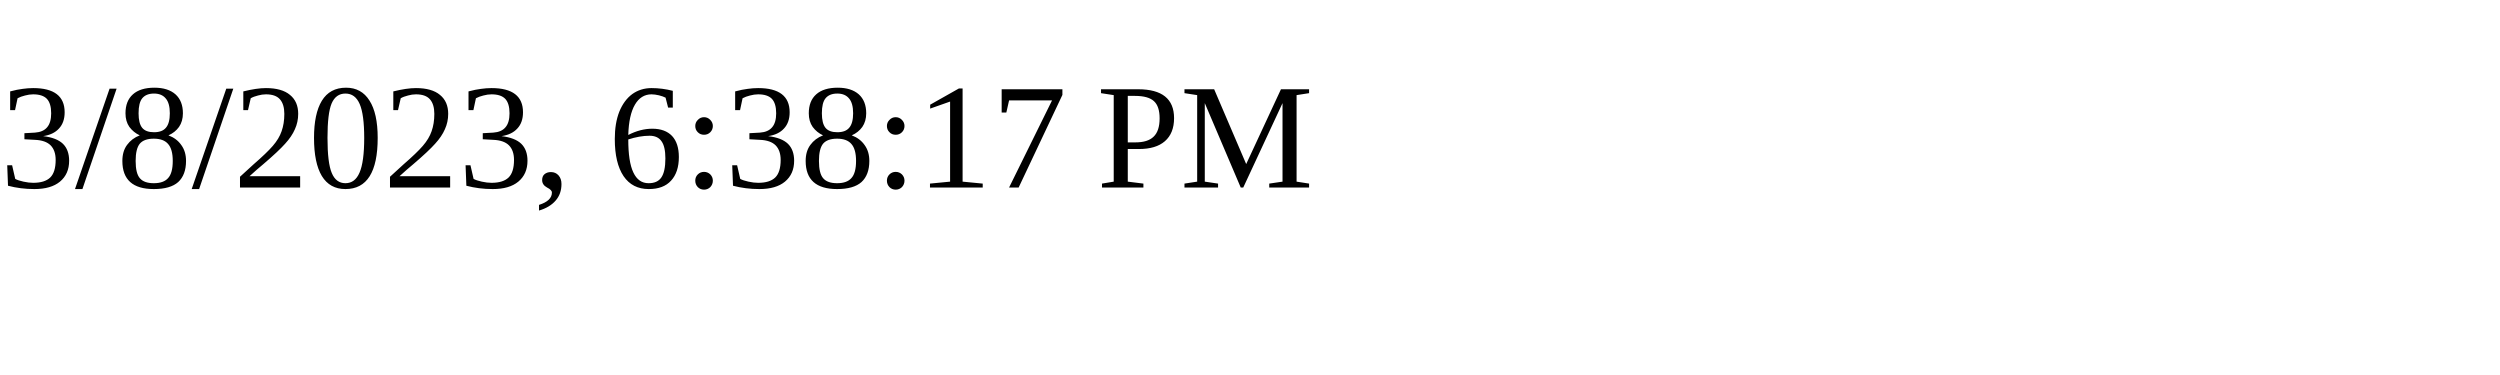
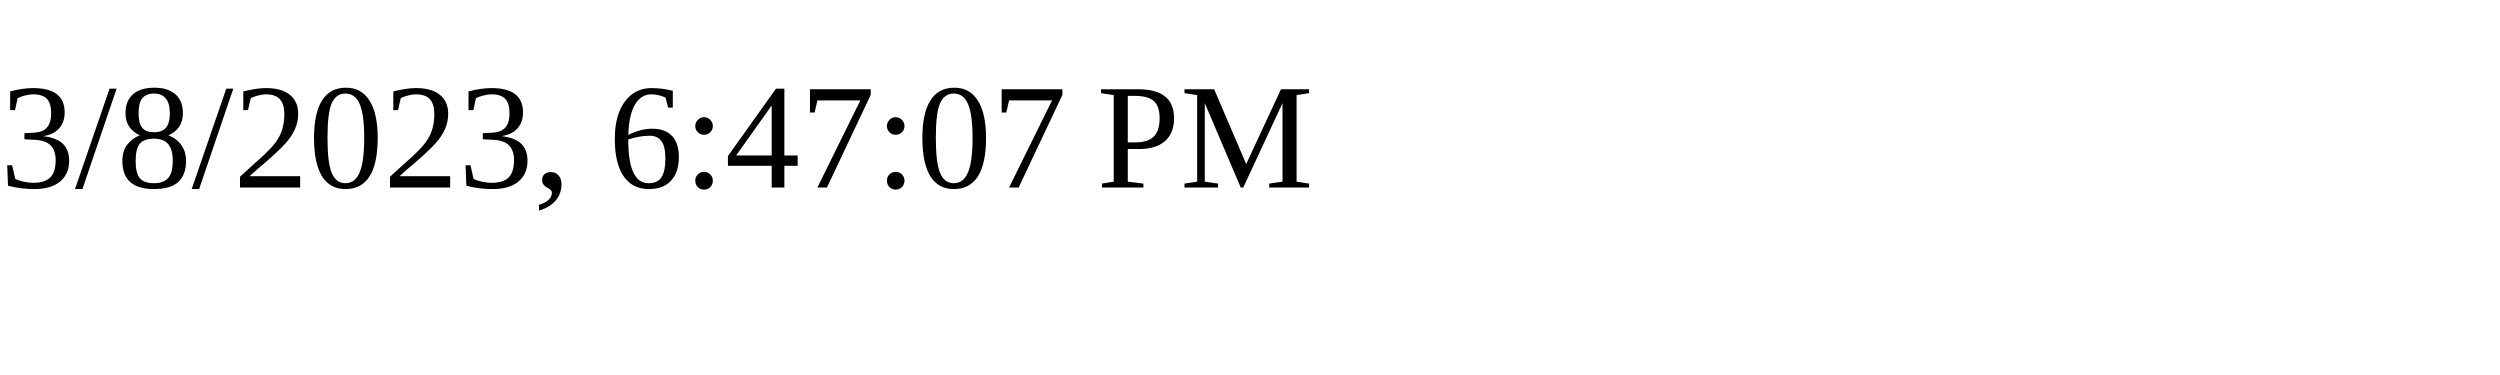
<svg xmlns="http://www.w3.org/2000/svg" height="30" width="200">
-   <text x="0" y="15">3/8/2023, 6:38:17 PM</text>
+   <text x="0" y="15">3/8/2023, 6:47:07 PM</text>
</svg>
